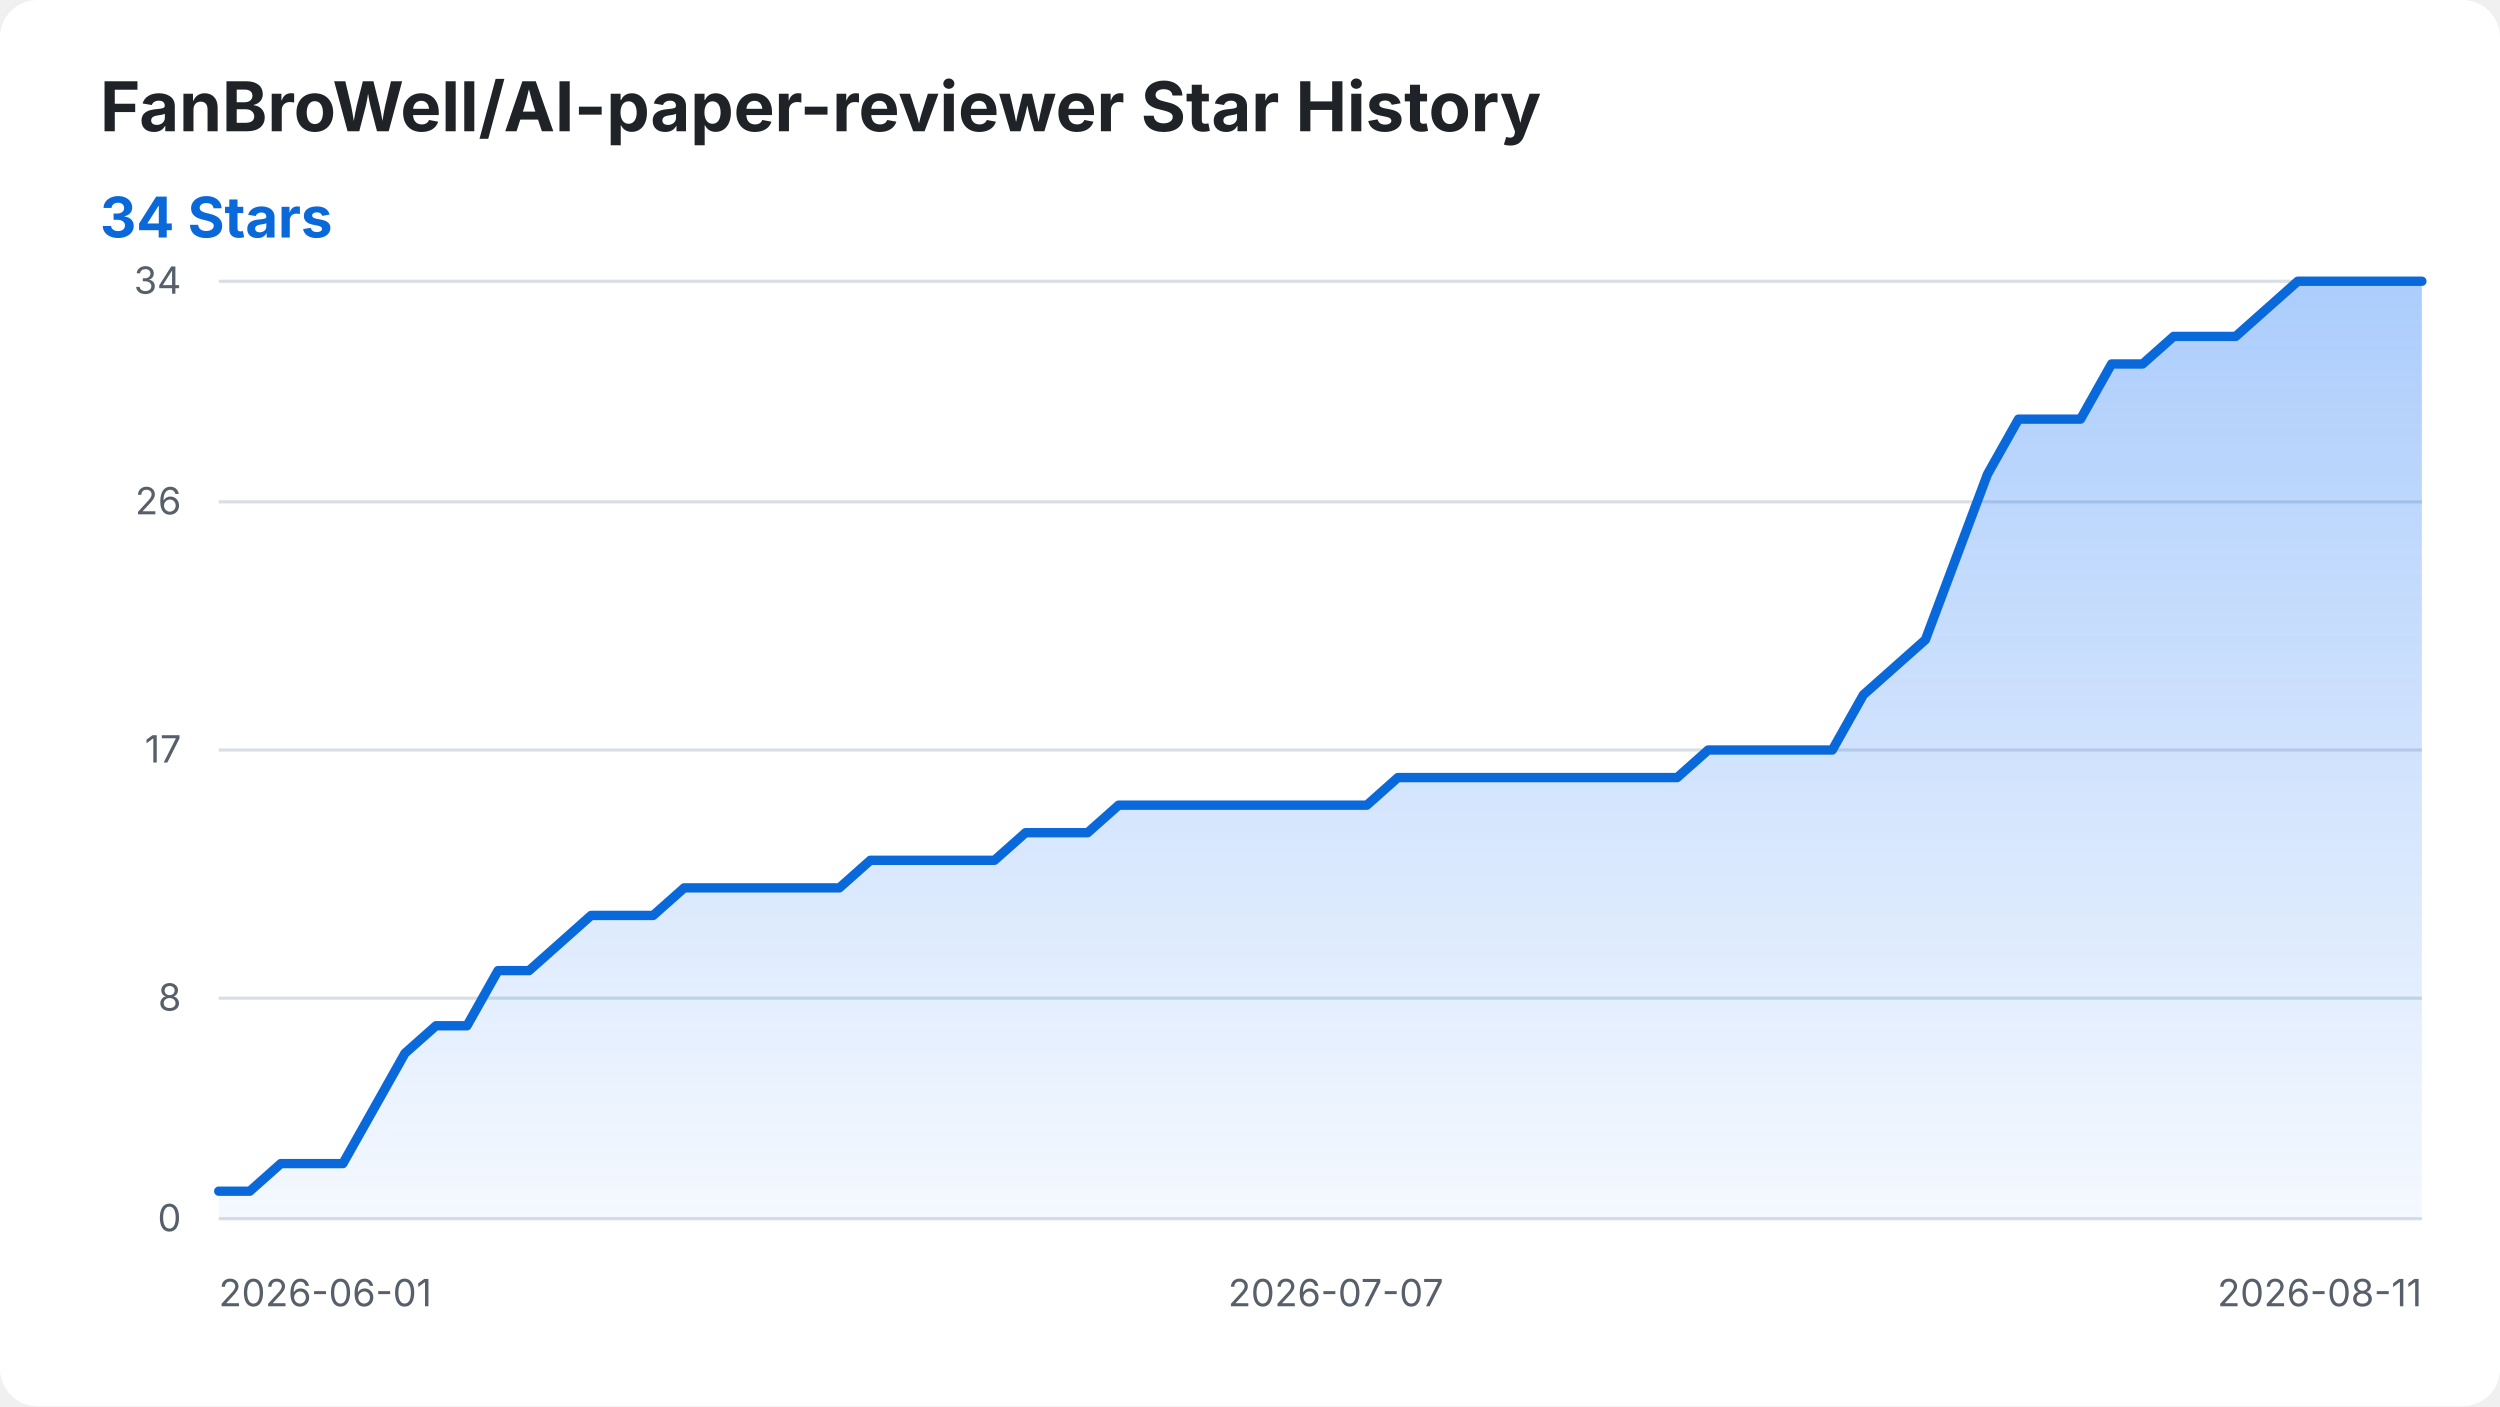
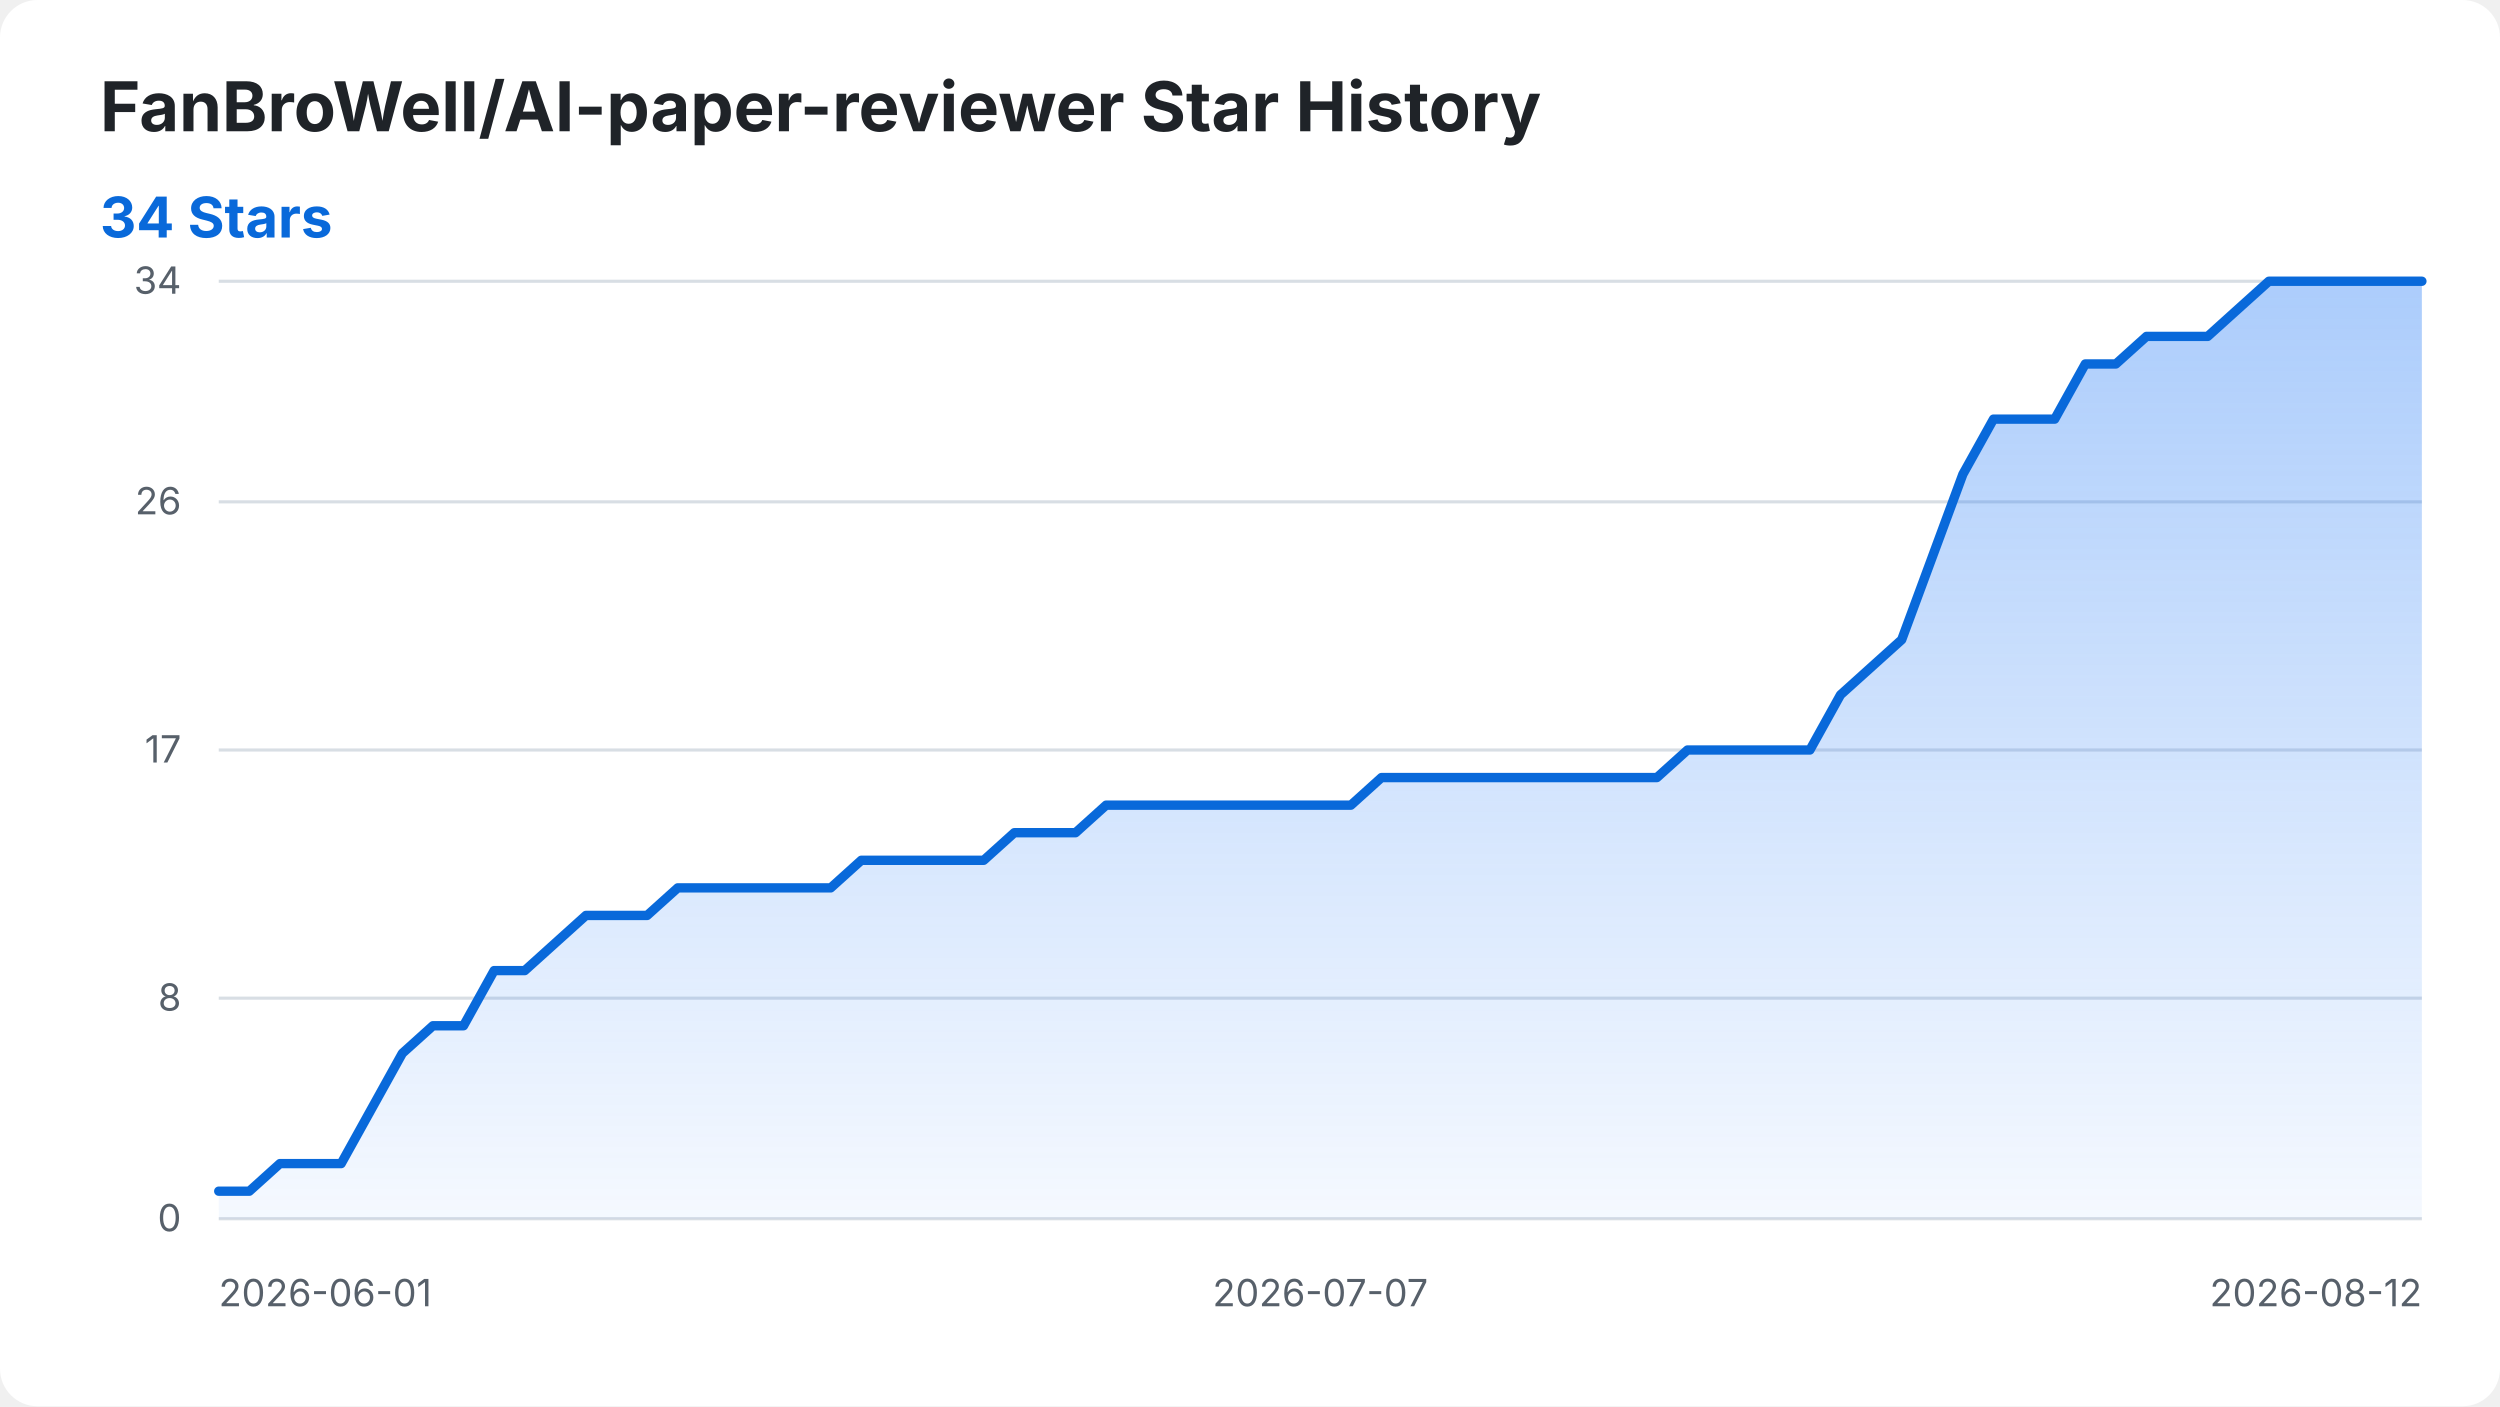
<svg xmlns="http://www.w3.org/2000/svg" width="800" height="450" viewBox="0 0 800 450" role="img" aria-labelledby="title desc">
  <style>
    .background { fill: #ffffff; }
    .title { fill: #1f2328; font: 700 22px -apple-system, BlinkMacSystemFont, "Segoe UI", sans-serif; }
    .summary { fill: #0969da; font: 700 18px -apple-system, BlinkMacSystemFont, "Segoe UI", sans-serif; }
    .axis-label { fill: #57606a; font: 12px -apple-system, BlinkMacSystemFont, "Segoe UI", sans-serif; }
    .grid { stroke: #d8dee4; stroke-width: 1; }
    .star-area { fill: url(#area-gradient); }
    .star-line { fill: none; stroke: #0969da; stroke-width: 3; stroke-linecap: round; stroke-linejoin: round; }
    @media (prefers-color-scheme: dark) {
      .background { fill: #0d1117; }
      .title { fill: #f0f6fc; }
      .axis-label { fill: #8b949e; }
      .grid { stroke: #30363d; }
      .summary { fill: #58a6ff; }
      .star-line { stroke: #58a6ff; }
    }
  </style>
  <defs>
    <linearGradient id="area-gradient" x1="0" y1="0" x2="0" y2="1">
      <stop offset="0%" stop-color="#2f81f7" stop-opacity="0.40" />
      <stop offset="100%" stop-color="#2f81f7" stop-opacity="0.05" />
    </linearGradient>
  </defs>
  <rect class="background" width="800" height="450" rx="12" />
  <text class="title" x="32" y="42">FanBroWell/AI-paper-reviewer Star History</text>
  <text class="summary" x="32" y="76">34 Stars</text>
  <line class="grid" x1="70" y1="390.00" x2="775" y2="390.00" />
  <text class="axis-label" x="58" y="394.00" text-anchor="end">0</text>
  <line class="grid" x1="70" y1="319.41" x2="775" y2="319.41" />
  <text class="axis-label" x="58" y="323.41" text-anchor="end">8</text>
  <line class="grid" x1="70" y1="240.00" x2="775" y2="240.00" />
  <text class="axis-label" x="58" y="244.00" text-anchor="end">17</text>
  <line class="grid" x1="70" y1="160.59" x2="775" y2="160.59" />
  <text class="axis-label" x="58" y="164.59" text-anchor="end">26</text>
  <line class="grid" x1="70" y1="90.00" x2="775" y2="90.00" />
  <text class="axis-label" x="58" y="94.00" text-anchor="end">34</text>
  <text class="axis-label" x="70.00" y="418" text-anchor="start">2026-06-01</text>
-   <text class="axis-label" x="427.46" y="418" text-anchor="middle">2026-07-07</text>
-   <text class="axis-label" x="775.00" y="418" text-anchor="end">2026-08-11</text>
-   <path class="star-area" d="M 70.00 390.00 L 70.00 381.18 L 79.93 381.18 L 89.86 372.35 L 99.79 372.35 L 109.72 372.35 L 119.65 354.71 L 129.58 337.06 L 139.51 328.24 L 149.44 328.24 L 159.37 310.59 L 169.30 310.59 L 179.23 301.76 L 189.15 292.94 L 199.08 292.94 L 209.01 292.94 L 218.94 284.12 L 228.87 284.12 L 238.80 284.12 L 248.73 284.12 L 258.66 284.12 L 268.59 284.12 L 278.52 275.29 L 288.45 275.29 L 298.38 275.29 L 308.31 275.29 L 318.24 275.29 L 328.17 266.47 L 338.10 266.47 L 348.03 266.47 L 357.96 257.65 L 367.89 257.65 L 377.82 257.65 L 387.75 257.65 L 397.68 257.65 L 407.61 257.65 L 417.54 257.65 L 427.46 257.65 L 437.39 257.65 L 447.32 248.82 L 457.25 248.82 L 467.18 248.82 L 477.11 248.82 L 487.04 248.82 L 496.97 248.82 L 506.90 248.82 L 516.83 248.82 L 526.76 248.82 L 536.69 248.82 L 546.62 240.00 L 556.55 240.00 L 566.48 240.00 L 576.41 240.00 L 586.34 240.00 L 596.27 222.35 L 606.20 213.53 L 616.13 204.71 L 626.06 178.24 L 635.99 151.76 L 645.92 134.12 L 655.85 134.12 L 665.77 134.12 L 675.70 116.47 L 685.63 116.47 L 695.56 107.65 L 705.49 107.65 L 715.42 107.65 L 725.35 98.82 L 735.28 90.00 L 745.21 90.00 L 755.14 90.00 L 765.07 90.00 L 775.00 90.00 L 775.00 390.00 Z" />
-   <path class="star-line" d="M 70.00 381.18 L 79.93 381.18 L 89.86 372.35 L 99.79 372.35 L 109.72 372.35 L 119.65 354.71 L 129.58 337.06 L 139.51 328.24 L 149.44 328.24 L 159.37 310.59 L 169.30 310.59 L 179.23 301.76 L 189.15 292.94 L 199.08 292.94 L 209.01 292.94 L 218.94 284.12 L 228.87 284.12 L 238.80 284.12 L 248.73 284.12 L 258.66 284.12 L 268.59 284.12 L 278.52 275.29 L 288.45 275.29 L 298.38 275.29 L 308.31 275.29 L 318.24 275.29 L 328.17 266.47 L 338.10 266.47 L 348.03 266.47 L 357.96 257.65 L 367.89 257.65 L 377.82 257.65 L 387.75 257.65 L 397.68 257.65 L 407.61 257.65 L 417.54 257.65 L 427.46 257.65 L 437.39 257.65 L 447.32 248.82 L 457.25 248.82 L 467.18 248.82 L 477.11 248.82 L 487.04 248.82 L 496.97 248.82 L 506.90 248.82 L 516.83 248.82 L 526.76 248.82 L 536.69 248.82 L 546.62 240.00 L 556.55 240.00 L 566.48 240.00 L 576.41 240.00 L 586.34 240.00 L 596.27 222.35 L 606.20 213.53 L 616.13 204.71 L 626.06 178.24 L 635.99 151.76 L 645.92 134.12 L 655.85 134.12 L 665.77 134.12 L 675.70 116.47 L 685.63 116.47 L 695.56 107.65 L 705.49 107.65 L 715.42 107.65 L 725.35 98.82 L 735.28 90.00 L 745.21 90.00 L 755.14 90.00 L 765.07 90.00 L 775.00 90.00" />
+   <text class="axis-label" x="422.50" y="418" text-anchor="middle">2026-07-07</text>
+   <text class="axis-label" x="775.00" y="418" text-anchor="end">2026-08-12</text>
+   <path class="star-area" d="M 70.00 390.00 L 70.00 381.18 L 79.79 381.18 L 89.58 372.35 L 99.38 372.35 L 109.17 372.35 L 118.96 354.71 L 128.75 337.06 L 138.54 328.24 L 148.33 328.24 L 158.12 310.59 L 167.92 310.59 L 177.71 301.76 L 187.50 292.94 L 197.29 292.94 L 207.08 292.94 L 216.88 284.12 L 226.67 284.12 L 236.46 284.12 L 246.25 284.12 L 256.04 284.12 L 265.83 284.12 L 275.62 275.29 L 285.42 275.29 L 295.21 275.29 L 305.00 275.29 L 314.79 275.29 L 324.58 266.47 L 334.38 266.47 L 344.17 266.47 L 353.96 257.65 L 363.75 257.65 L 373.54 257.65 L 383.33 257.65 L 393.12 257.65 L 402.92 257.65 L 412.71 257.65 L 422.50 257.65 L 432.29 257.65 L 442.08 248.82 L 451.88 248.82 L 461.67 248.82 L 471.46 248.82 L 481.25 248.82 L 491.04 248.82 L 500.83 248.82 L 510.62 248.82 L 520.42 248.82 L 530.21 248.82 L 540.00 240.00 L 549.79 240.00 L 559.58 240.00 L 569.38 240.00 L 579.17 240.00 L 588.96 222.35 L 598.75 213.53 L 608.54 204.71 L 618.33 178.24 L 628.12 151.76 L 637.92 134.12 L 647.71 134.12 L 657.50 134.12 L 667.29 116.47 L 677.08 116.47 L 686.88 107.65 L 696.67 107.65 L 706.46 107.65 L 716.25 98.82 L 726.04 90.00 L 735.83 90.00 L 745.62 90.00 L 755.42 90.00 L 765.21 90.00 L 775.00 90.00 L 775.00 390.00 Z" />
+   <path class="star-line" d="M 70.00 381.18 L 79.79 381.18 L 89.58 372.35 L 99.38 372.35 L 109.17 372.35 L 118.96 354.71 L 128.75 337.06 L 138.54 328.24 L 148.33 328.24 L 158.12 310.59 L 167.92 310.59 L 177.71 301.76 L 187.50 292.94 L 197.29 292.94 L 207.08 292.94 L 216.88 284.12 L 226.67 284.12 L 236.46 284.12 L 246.25 284.12 L 256.04 284.12 L 265.83 284.12 L 275.62 275.29 L 285.42 275.29 L 295.21 275.29 L 305.00 275.29 L 314.79 275.29 L 324.58 266.47 L 334.38 266.47 L 344.17 266.47 L 353.96 257.65 L 363.75 257.65 L 373.54 257.65 L 383.33 257.65 L 393.12 257.65 L 402.92 257.65 L 412.71 257.65 L 422.50 257.65 L 432.29 257.65 L 442.08 248.82 L 451.88 248.82 L 461.67 248.82 L 471.46 248.82 L 481.25 248.82 L 491.04 248.82 L 500.83 248.82 L 510.62 248.82 L 520.42 248.82 L 530.21 248.82 L 540.00 240.00 L 549.79 240.00 L 559.58 240.00 L 569.38 240.00 L 579.17 240.00 L 588.96 222.35 L 598.75 213.53 L 608.54 204.71 L 618.33 178.24 L 628.12 151.76 L 637.92 134.12 L 647.71 134.12 L 657.50 134.12 L 667.29 116.47 L 677.08 116.47 L 686.88 107.65 L 696.67 107.65 L 706.46 107.65 L 716.25 98.82 L 726.04 90.00 L 735.83 90.00 L 745.62 90.00 L 755.42 90.00 L 765.21 90.00 L 775.00 90.00" />
</svg>
